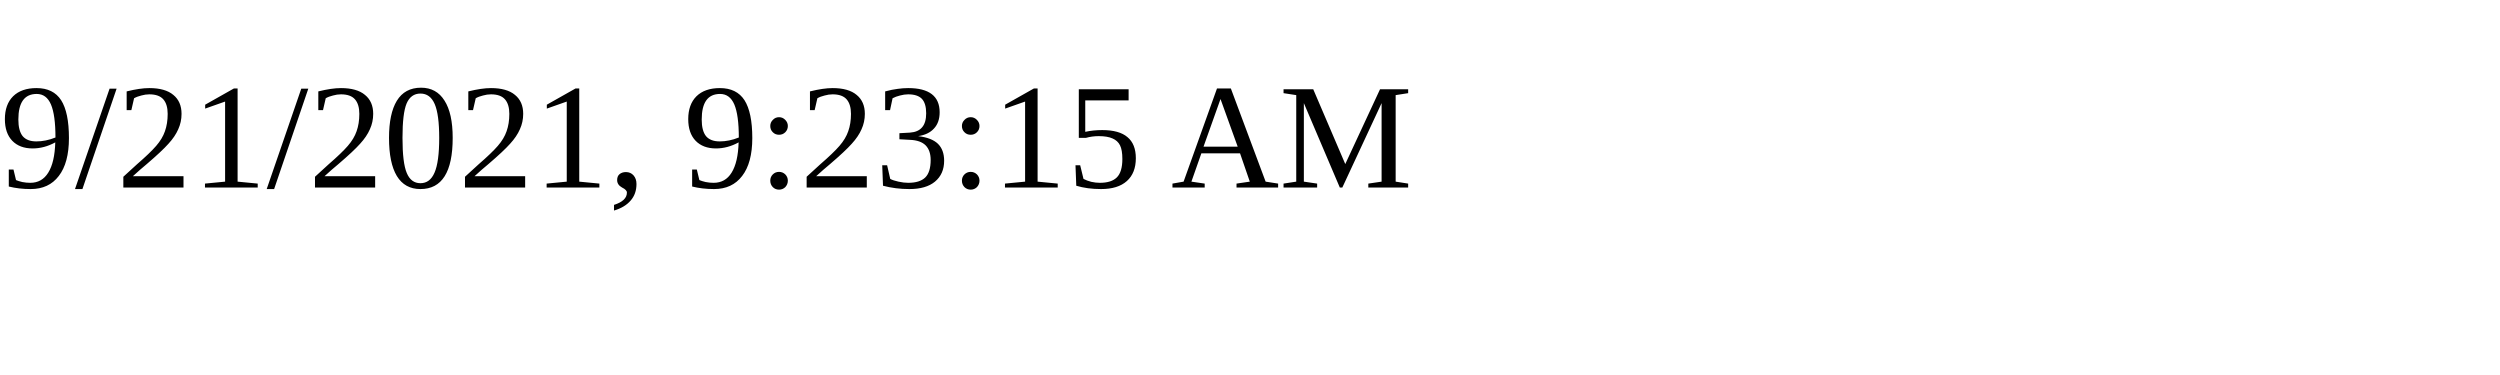
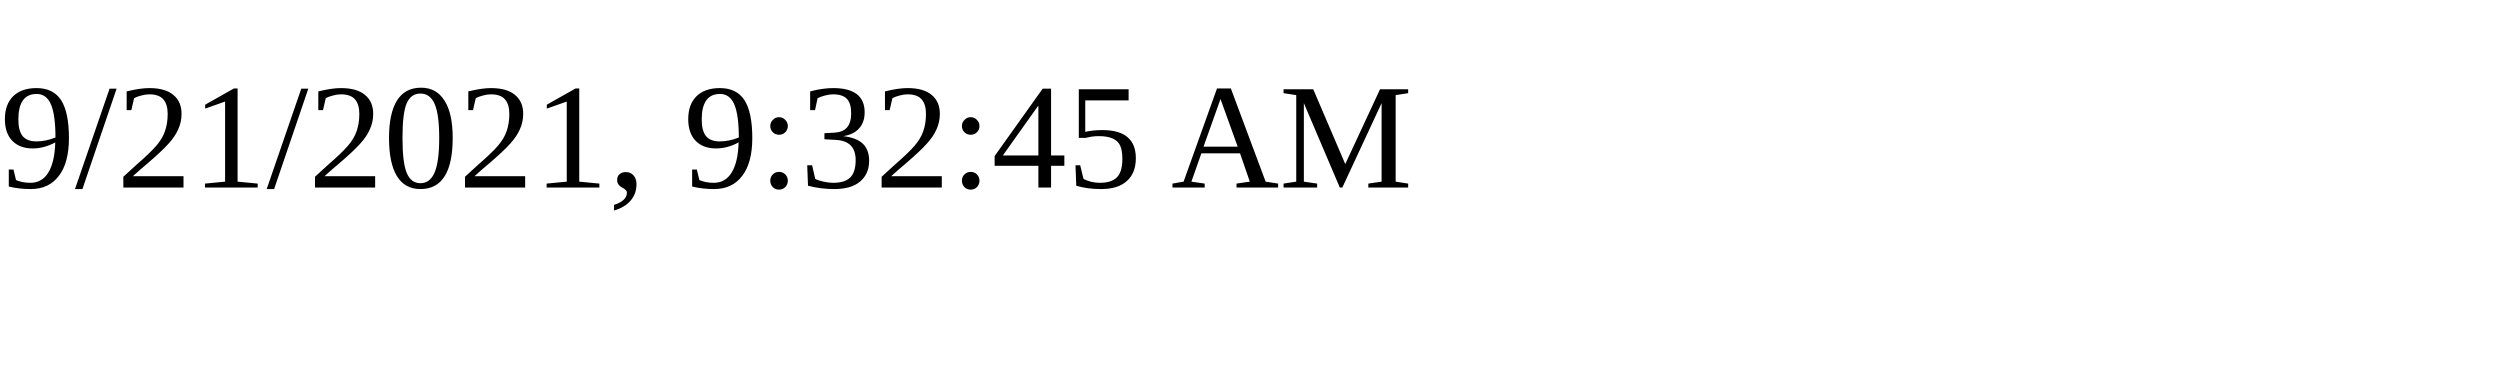
<svg xmlns="http://www.w3.org/2000/svg" height="30" width="200">
-   <text x="0" y="15">9/21/2021, 9:23:15 AM</text>
+   <text x="0" y="15">9/21/2021, 9:32:45 AM</text>
</svg>
